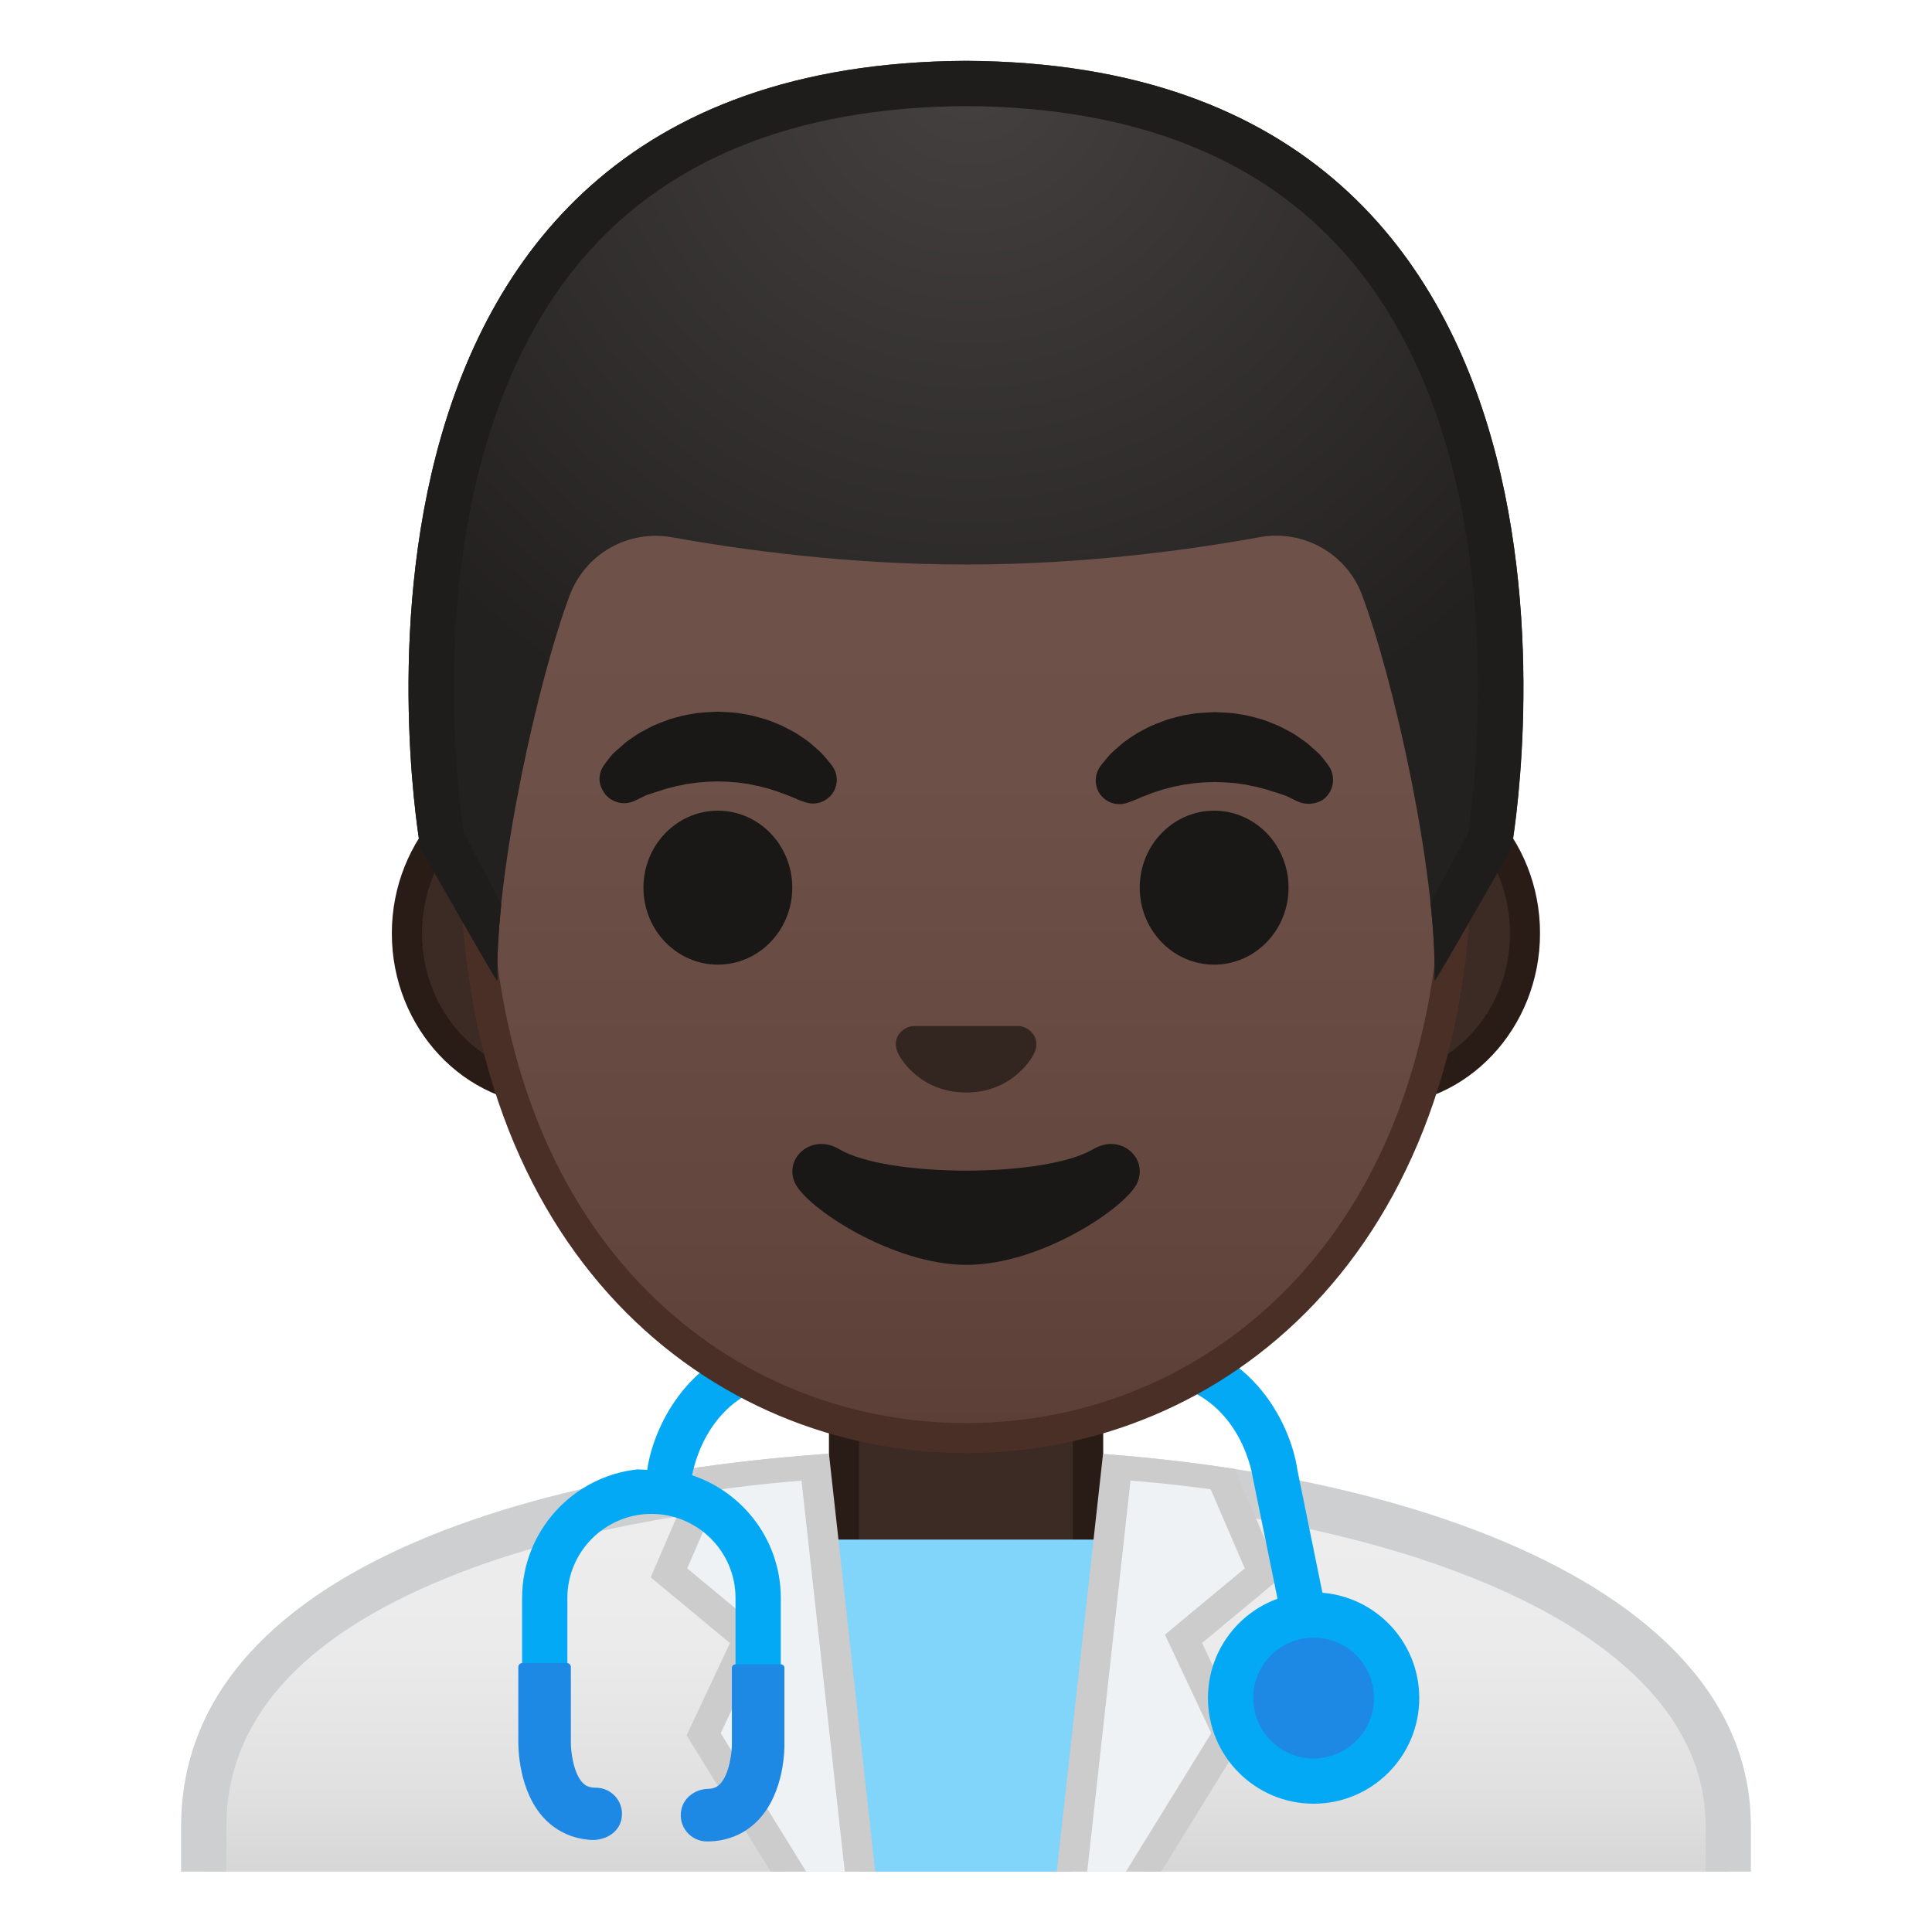
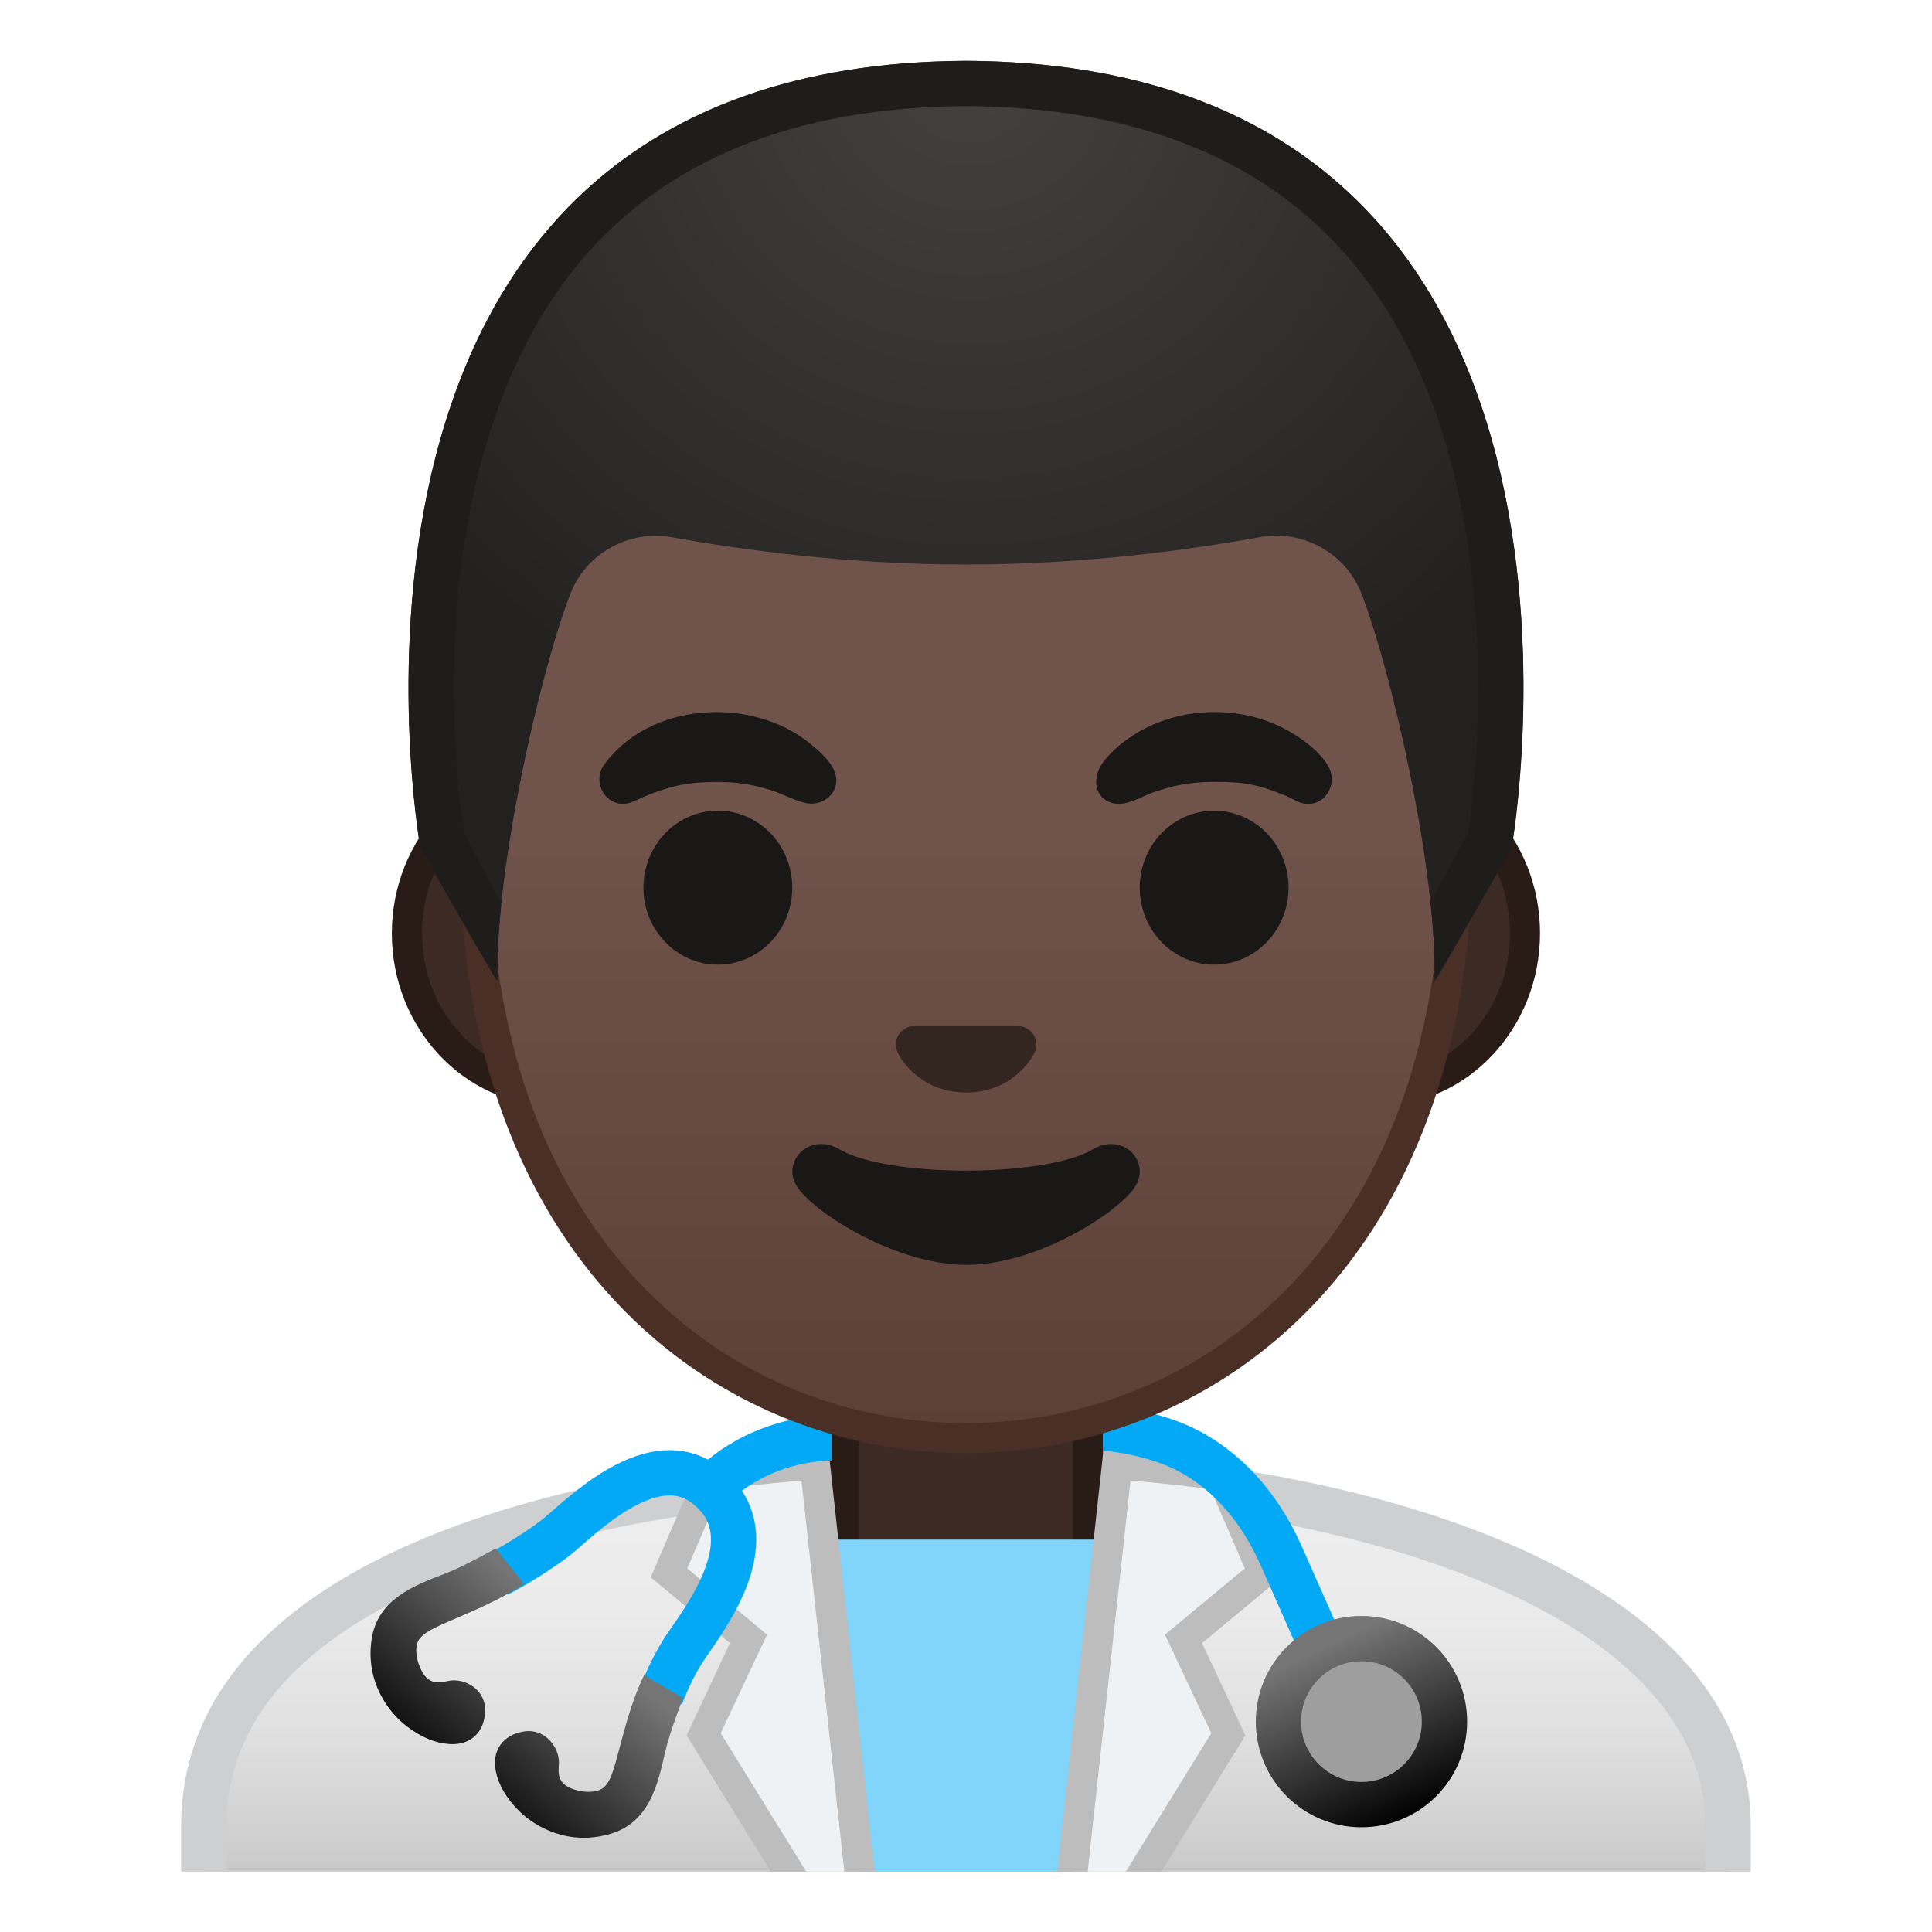
- <svg xmlns="http://www.w3.org/2000/svg" xmlns:xlink="http://www.w3.org/1999/xlink" viewBox="0 0 128 128">
-   <defs>
-     <rect id="h" height="120" width="120" x="4" y="4" />
-   </defs>
-   <clipPath id="a">
-     <use xlink:href="#h" />
-   </clipPath>
-   <g clip-path="url(#a)">
-     <linearGradient id="g" gradientUnits="userSpaceOnUse" x1="64" x2="64" y1="97.5" y2="130.5">
-       <stop offset=".001" stop-color="#eee" />
-       <stop offset=".348" stop-color="#EBEBEB" />
-       <stop offset=".651" stop-color="#E0E0E0" />
-       <stop offset=".937" stop-color="#CECECE" />
-       <stop offset="1" stop-color="#C9C9C9" />
+ <svg xmlns="http://www.w3.org/2000/svg" viewBox="0 0 128 128">
+   <g id="coat">
+     <linearGradient id="SVGID_1_" gradientUnits="userSpaceOnUse" x1="64" x2="64" y1="97.5" y2="124">
+       <stop offset="5.160866e-04" style="stop-color:#EEEEEE" />
+       <stop offset="0.348" style="stop-color:#EBEBEB" />
+       <stop offset="0.651" style="stop-color:#E0E0E0" />
+       <stop offset="0.937" style="stop-color:#CECECE" />
+       <stop offset="1" style="stop-color:#C9C9C9" />
    </linearGradient>
-     <path d="m13.5 130.5v-9.51c0-17.29 27.21-23.46 50.5-23.49h0.14c13.39 0 25.82 2.15 35.01 6.05 7 2.98 15.35 8.42 15.35 17.44v9.51h-101z" fill="url(#g)" />
-     <path d="m64.14 99c24.28 0 48.86 7.55 48.86 21.99v8.01h-98v-8.01c0-6.95 4.88-12.47 14.52-16.42 8.74-3.58 20.99-5.55 34.48-5.57h0.14m0-3h-0.14c-25.65 0.03-52 7.1-52 24.99v11.01h104v-11.01c0-16.86-26.1-24.99-51.86-24.99z" fill="#CDCFD1" />
+     <path d="M114.5,120.99c0-9.02-8.35-14.46-15.35-17.44c-9.19-3.9-21.62-6.05-35.01-6.05H64 c-23.3,0.03-50.5,6.19-50.5,23.49V124h101V120.99z" fill="url(#SVGID_1_)" />
+     <path d="M15,120.99c0-6.95,4.88-12.47,14.52-16.42C38.26,100.99,50.51,99.02,64,99l0.13,0 c24.28,0,48.86,7.55,48.86,21.99V124h3v-3.01C116,104.13,89.9,96,64.14,96c-0.05,0-0.09,0-0.14,0c-25.65,0.03-52,7.1-52,24.99V124 h3V120.99z" fill="#CDCFD1" />
  </g>
-   <g clip-path="url(#a)">
-     <path d="M63.17,119.56c-4,0-7.26-3.83-7.26-8.53V91.08h16.16v19.96c0,4.7-3.26,8.53-7.26,8.53H63.17z" fill="#3C2B24" />
-     <path d="m71.08 92.08v18.96c0 4.15-2.81 7.53-6.26 7.53h-1.65c-3.45 0-6.26-3.38-6.26-7.53v-18.96h14.17m2-2h-18.16v20.96c0 5.26 3.7 9.53 8.26 9.53h1.65c4.56 0 8.26-4.27 8.26-9.53v-20.96h-0.01z" fill="#291B16" />
+   <g id="neck_2_">
+     <path d="M63.17,119.56c-4,0-7.26-3.83-7.26-8.53V91.08h16.16v19.96c0,4.7-3.25,8.53-7.26,8.53H63.17z" fill="#3C2B24" />
+     <path d="M71.08,92.08v18.96c0,4.15-2.81,7.53-6.26,7.53h-1.65c-3.45,0-6.26-3.38-6.26-7.53V92.08H71.08 M73.08,90.08H54.92v20.96c0,5.26,3.7,9.53,8.26,9.53h1.65c4.56,0,8.26-4.27,8.26-9.53V90.08L73.08,90.08z" fill="#291B16" />
  </g>
-   <path clip-path="url(#a)" d="m12.54 121.29v11.01h102.93v-11.01c0-16.89-25.69-25.65-51.55-25.6-25.63 0.06-51.38 7.71-51.38 25.6z" fill="none" />
-   <g clip-path="url(#a)">
-     <defs>
-       <path id="c" d="m12 120.99v11.01h104v-11.01c0-16.89-26.19-25.02-52-24.99-25.65 0.03-52 7.1-52 24.99z" />
-     </defs>
-     <clipPath id="b">
-       <use xlink:href="#c" />
-     </clipPath>
-     <polygon clip-path="url(#b)" fill="#81D4FA" points="52.66 102 56.51 124 64.22 124 64.66 124 71.9 124 75.34 102" />
-     <g clip-path="url(#b)">
-       <path d="m70.9 125.1 3.11-28.08c3.74 0.29 5.96 0.6 6.89 0.75l2.78 6.43-5.27 4.37 2.97 6.32-6.3 10.21h-4.18z" fill="#EFF2F5" />
-       <path d="m74.9 98.09c2.58 0.22 4.32 0.44 5.31 0.58l2.26 5.24-4.1 3.4-1.19 0.99 0.66 1.4 2.41 5.13-5.72 9.27h-2.51l2.88-26.01m-1.78-2.14-3.34 30.15h5.86l6.87-11.14-2.87-6.11 5.25-4.36-3.29-7.62c0.01 0-2.55-0.49-8.48-0.92z" fill="#ccc" />
-       <path d="m52.91 125.1-6.3-10.21 2.97-6.32-5.27-4.37 2.78-6.43c0.93-0.15 3.16-0.46 6.89-0.75l3.11 28.08h-4.18z" fill="#EFF2F5" />
-       <path d="m53.1 98.09 2.88 26.01h-2.51l-5.72-9.27 2.41-5.13 0.66-1.4-1.19-0.99-4.1-3.4 2.26-5.24c1-0.14 2.73-0.36 5.31-0.58m1.78-2.14c-5.92 0.43-8.48 0.93-8.48 0.93l-3.29 7.62 5.25 4.36-2.87 6.11 6.87 11.14h5.86l-3.34-30.16z" fill="#ccc" />
+   <polygon fill="#81D4FA" points="52.66,102 56.51,124 64.22,124 64.66,124 71.9,124 75.34,102 " />
+   <g>
+     <g>
+       <path d="M54,97.02c-3.74,0.29-5.96,0.6-6.89,0.75l-2.78,6.43l5.27,4.37l-2.97,6.32l5.62,9.11h4.71L54,97.02z" fill="#EFF2F5" />
+       <path d="M47.75,114.83l2.41-5.13l0.66-1.4l-1.19-0.99l-4.1-3.4l2.26-5.24c0.99-0.14,2.73-0.36,5.31-0.58L55.94,124 h2.01l-3.07-28.05c-5.92,0.43-8.48,0.93-8.48,0.93l-3.29,7.62l5.25,4.36l-2.87,6.11l5.58,9.04h2.35L47.75,114.83z" fill="#BDBDBD" />
+     </g>
+     <g>
+       <path d="M74,97.02c3.74,0.29,5.96,0.6,6.89,0.75l2.78,6.43l-5.27,4.37l2.97,6.32L75.76,124h-4.71L74,97.02z" fill="#EFF2F5" />
+       <path d="M80.25,114.83l-2.41-5.13l-0.66-1.4l1.19-0.99l4.1-3.4l-2.26-5.24c-0.99-0.14-2.73-0.36-5.31-0.58 L72.06,124h-2.01l3.07-28.05c5.92,0.43,8.48,0.93,8.48,0.93l3.29,7.62l-5.25,4.36l2.87,6.11L76.94,124h-2.35L80.25,114.83z" fill="#BDBDBD" />
    </g>
  </g>
-   <path clip-path="url(#a)" d="m85.96 97.41c-0.44-3.08-3.17-8.91-10.36-8.91h-22.37c-7.19 0-9.92 5.83-10.35 8.88l-0.64-0.03c-4.3 0.46-7.65 4.11-7.65 8.52v5.1h3v-5.1c0-3.07 2.5-5.57 5.57-5.57s5.57 2.5 5.57 5.57v5.1h3v-5.1c0-4.01-2.77-7.37-6.49-8.31l0.6 0.27c0.04-0.26 1.03-6.34 7.39-6.34h22.37c6.36 0 7.35 6.08 7.39 6.35l2.56 12.54 2.96-0.46-2.55-12.51z" fill="#03A9F4" />
-   <circle clip-path="url(#a)" cx="87.03" cy="112.5" fill="#03A9F4" r="7" />
-   <path clip-path="url(#a)" d="m39.16 121.9c-1.19-0.07-2.23-0.54-3.04-1.36-1.8-1.84-1.78-4.86-1.78-5.19v-4.91c0-0.14 0.12-0.26 0.26-0.26h2.96c0.14 0 0.26 0.12 0.26 0.26v4.95c-0.01 0.64 0.17 2.1 0.79 2.73 0.16 0.16 0.38 0.32 0.86 0.32 1.04 0 1.87 0.91 1.72 1.98-0.12 0.95-1.06 1.53-2.03 1.48z" fill="#1E88E5" />
-   <path clip-path="url(#a)" d="m46.84 122c-1.08 0-1.93-0.98-1.7-2.1 0.16-0.81 0.93-1.36 1.75-1.38 0.45-0.01 0.66-0.17 0.81-0.32 0.62-0.64 0.8-2.11 0.79-2.68v-5.02c0-0.13 0.1-0.23 0.23-0.23h3.02c0.13 0 0.23 0.1 0.23 0.23v4.98c0.01 0.3 0.03 3.31-1.78 5.15-0.88 0.9-2.04 1.37-3.35 1.37z" fill="#1E88E5" />
-   <circle clip-path="url(#a)" cx="87.03" cy="112.5" fill="#1E88E5" r="4" />
-   <g clip-path="url(#a)">
-     <path d="m36.67 72.26c-5.36 0-9.71-4.67-9.71-10.41s4.36-10.41 9.71-10.41h54.65c5.36 0 9.71 4.67 9.71 10.41s-4.36 10.41-9.71 10.41h-54.65z" fill="#3C2B24" />
-     <path d="m91.33 52.43c4.8 0 8.71 4.22 8.71 9.41s-3.91 9.41-8.71 9.41h-54.66c-4.8 0-8.71-4.22-8.71-9.41s3.91-9.41 8.71-9.41h54.66m0-2h-54.66c-5.89 0-10.71 5.14-10.71 11.41 0 6.28 4.82 11.41 10.71 11.41h54.65c5.89 0 10.71-5.14 10.71-11.41 0.01-6.27-4.81-11.41-10.7-11.41z" fill="#291B16" />
-     <linearGradient id="f" gradientUnits="userSpaceOnUse" x1="64" x2="64" y1="94.591" y2="12.825">
-       <stop offset="0" stop-color="#5C4037" />
-       <stop offset=".158" stop-color="#63463D" />
-       <stop offset=".533" stop-color="#6D5047" />
-       <stop offset="1" stop-color="#70534A" />
+   <g id="stethoscope">
+     <path d="M32.94,104.33c1.57-0.83,3.4-2.02,4.25-2.76 c1.92-1.67,6.47-5.97,9.86-2.94c3.66,3.21-0.1,8.27-1.55,10.37c-0.72,1.05-1.27,2.21-1.72,3.39" fill="none" stroke="#03A9F4" stroke-miterlimit="10" stroke-width="3" />
+     <linearGradient id="SVGID_2_" gradientUnits="userSpaceOnUse" x1="34.006" x2="24.599" y1="104.489" y2="115.321">
+       <stop offset="0" style="stop-color:#757575" />
+       <stop offset="1" style="stop-color:#000000" />
    </linearGradient>
-     <path d="m64 95.27c-15.66 0-32.52-12.14-32.52-38.81 0-12.38 3.56-23.79 10.02-32.13 6.04-7.8 14.25-12.27 22.5-12.27s16.45 4.47 22.5 12.27c6.46 8.34 10.02 19.75 10.02 32.13 0 12.09-3.51 22.19-10.14 29.21-5.86 6.19-13.81 9.6-22.38 9.6z" fill="url(#f)" />
-     <path d="m64 13.07c7.94 0 15.85 4.33 21.71 11.88 6.33 8.16 9.81 19.35 9.81 31.52 0 11.83-3.41 21.7-9.87 28.52-5.67 5.99-13.36 9.29-21.65 9.29s-15.98-3.3-21.65-9.29c-6.46-6.82-9.87-16.69-9.87-28.52 0-12.16 3.49-23.35 9.81-31.52 5.86-7.55 13.77-11.88 21.71-11.88m0-2c-17.4 0-33.52 18.61-33.52 45.39 0 26.64 16.61 39.81 33.52 39.81s33.52-13.17 33.52-39.81c0-26.78-16.12-45.39-33.52-45.39z" fill="#4A2F27" />
-     <g fill="#1A1717">
-       <path d="m39.99 50.73s0.13-0.19 0.38-0.51c0.07-0.08 0.12-0.16 0.22-0.26 0.11-0.11 0.23-0.22 0.37-0.34s0.28-0.24 0.43-0.38c0.15-0.13 0.31-0.23 0.48-0.35 0.17-0.11 0.34-0.24 0.53-0.35 0.19-0.1 0.4-0.21 0.6-0.32 0.21-0.12 0.43-0.21 0.66-0.3s0.47-0.18 0.71-0.27c0.49-0.14 1-0.29 1.54-0.36 0.53-0.1 1.08-0.11 1.63-0.14 0.55 0.03 1.09 0.03 1.63 0.14 0.53 0.07 1.05 0.22 1.54 0.36 0.24 0.08 0.48 0.17 0.71 0.27 0.23 0.09 0.45 0.18 0.66 0.3 0.21 0.11 0.41 0.22 0.6 0.32 0.19 0.11 0.36 0.24 0.53 0.35 0.17 0.12 0.33 0.22 0.47 0.34s0.27 0.24 0.4 0.35c0.12 0.11 0.24 0.21 0.34 0.31s0.18 0.21 0.26 0.29c0.31 0.36 0.46 0.57 0.46 0.57 0.51 0.7 0.35 1.69-0.36 2.19-0.43 0.31-0.96 0.37-1.43 0.21l-0.29-0.1s-0.19-0.07-0.49-0.2c-0.08-0.03-0.15-0.07-0.25-0.11-0.1-0.03-0.19-0.07-0.3-0.11-0.21-0.08-0.44-0.17-0.7-0.25-0.13-0.04-0.26-0.09-0.4-0.13-0.14-0.03-0.28-0.07-0.43-0.11-0.07-0.02-0.15-0.04-0.22-0.06-0.08-0.01-0.15-0.03-0.23-0.04-0.16-0.03-0.31-0.07-0.47-0.1-0.33-0.04-0.66-0.11-1-0.12-0.34-0.04-0.69-0.03-1.03-0.05-0.35 0.02-0.7 0.01-1.03 0.05-0.34 0.02-0.67 0.09-1 0.12-0.16 0.03-0.31 0.07-0.47 0.1-0.08 0.01-0.16 0.03-0.23 0.04-0.07 0.02-0.15 0.04-0.22 0.06-0.15 0.04-0.29 0.07-0.43 0.11s-0.27 0.09-0.4 0.13-0.25 0.08-0.37 0.11c-0.1 0.04-0.2 0.07-0.29 0.1s-0.18 0.06-0.27 0.09c-0.1 0.04-0.2 0.1-0.29 0.14-0.36 0.18-0.57 0.27-0.57 0.27-0.83 0.34-1.77-0.05-2.11-0.87-0.24-0.48-0.16-1.06 0.13-1.49z" />
-       <ellipse cx="47.56" cy="58.81" rx="4.93" ry="5.1" />
-       <path d="m86.05 53.13s-0.22-0.09-0.57-0.27c-0.09-0.04-0.19-0.1-0.29-0.14-0.09-0.02-0.18-0.06-0.27-0.09s-0.19-0.07-0.29-0.1c-0.12-0.04-0.24-0.07-0.37-0.11s-0.26-0.09-0.4-0.13-0.28-0.07-0.43-0.11c-0.07-0.02-0.15-0.04-0.22-0.06-0.08-0.01-0.15-0.03-0.23-0.04-0.16-0.03-0.31-0.07-0.47-0.1-0.33-0.04-0.66-0.11-1-0.12-0.34-0.04-0.69-0.03-1.03-0.05-0.35 0.02-0.7 0.01-1.03 0.05-0.34 0.02-0.67 0.09-1 0.12-0.16 0.03-0.31 0.07-0.47 0.1-0.08 0.01-0.16 0.03-0.23 0.04-0.07 0.02-0.15 0.04-0.22 0.06-0.15 0.04-0.29 0.08-0.43 0.11-0.14 0.04-0.27 0.09-0.4 0.13-0.26 0.07-0.49 0.16-0.7 0.25-0.11 0.04-0.2 0.08-0.3 0.11-0.09 0.04-0.17 0.08-0.25 0.11-0.3 0.13-0.49 0.2-0.49 0.2l-0.28 0.1c-0.82 0.29-1.72-0.15-2-0.97-0.17-0.5-0.08-1.03 0.21-1.44 0 0 0.16-0.22 0.46-0.57 0.08-0.09 0.16-0.19 0.26-0.29s0.22-0.2 0.34-0.31 0.26-0.23 0.4-0.35 0.31-0.22 0.47-0.34c0.17-0.12 0.34-0.24 0.53-0.35 0.19-0.1 0.4-0.21 0.6-0.32 0.21-0.12 0.43-0.21 0.66-0.3s0.46-0.18 0.71-0.27c0.49-0.14 1-0.29 1.54-0.36 0.53-0.1 1.08-0.11 1.63-0.14 0.55 0.03 1.09 0.03 1.63 0.14 0.53 0.06 1.05 0.22 1.54 0.36 0.24 0.08 0.48 0.17 0.71 0.27 0.23 0.09 0.45 0.18 0.66 0.3 0.21 0.11 0.41 0.22 0.6 0.32 0.19 0.11 0.36 0.24 0.53 0.35 0.17 0.12 0.32 0.22 0.48 0.35 0.15 0.13 0.3 0.26 0.43 0.38s0.26 0.23 0.37 0.34c0.09 0.1 0.15 0.18 0.22 0.26 0.25 0.31 0.38 0.51 0.38 0.51 0.5 0.74 0.31 1.74-0.43 2.25-0.49 0.28-1.07 0.32-1.56 0.12z" />
-       <ellipse cx="80.44" cy="58.81" rx="4.93" ry="5.1" />
-     </g>
-     <path d="m67.86 68.06c-0.11-0.04-0.21-0.07-0.32-0.08h-7.07c-0.11 0.01-0.22 0.04-0.32 0.08-0.64 0.26-0.99 0.92-0.69 1.63s1.71 2.69 4.55 2.69 4.25-1.99 4.55-2.69c0.29-0.71-0.06-1.37-0.7-1.63z" fill="#33251F" />
-     <path d="m72.42 76.14c-3.19 1.89-13.63 1.89-16.81 0-1.83-1.09-3.7 0.58-2.94 2.24 0.75 1.63 6.45 5.42 11.37 5.42s10.55-3.79 11.3-5.42c0.75-1.66-1.09-3.33-2.92-2.24z" fill="#1A1717" />
-     <defs>
-       <path id="e" d="m64 4.03h-0.02s-0.01 0-0.02 0c-45.43 0.24-36.12 52.14-36.12 52.14s5.1 8.99 5.1 8.81c-0.03-1.41 0.46-6.89 0.46-6.89l-2.68-2.92s3.89-25.44 6.79-24.91c4.45 0.81 26.54 2 26.57 2 7.83 0 14.92-0.36 19.37-1.17 2.9-0.53 9.64 1.7 10.68 4.45 1.33 3.54 3.13 19.71 3.13 19.71l-2.68 2.83s0.49 5.51 0.46 6.89c0 0.18 5.1-8.81 5.1-8.81s9.3-51.89-36.14-52.13z" />
-     </defs>
-     <clipPath>
-       <use xlink:href="#e" />
-     </clipPath>
-     <radialGradient id="d" cx="64.26" cy="4.274" gradientUnits="userSpaceOnUse" r="48.85">
-       <stop offset="0" stop-color="#444140" />
-       <stop offset="1" stop-color="#232020" />
+     <path d="M29.79,111.35c-0.49,0.08-1.02,0.29-1.54-0.21c-0.34-0.33-0.77-1.27-0.65-2.08 c0.12-0.82,1.03-1.16,2.96-1.99c1.5-0.65,2.9-1.29,4.16-2.14l-1.88-2.34c0,0-2.17,1.22-3.36,1.67c-2.09,0.8-4.47,1.71-4.86,4.35 c-0.42,2.84,1.14,4.86,2.34,5.77c0.98,0.75,1.92,1.11,2.83,1.17c1.41,0.09,2.35-0.83,2.35-2.25S30.77,111.19,29.79,111.35z" fill="url(#SVGID_2_)" />
+     <linearGradient id="SVGID_3_" gradientUnits="userSpaceOnUse" x1="42.812" x2="33.406" y1="112.136" y2="122.968">
+       <stop offset="0" style="stop-color:#757575" />
+       <stop offset="1" style="stop-color:#000000" />
+     </linearGradient>
+     <path d="M37.03,116.79c-0.01,0.5-0.14,1.05,0.43,1.49c0.38,0.29,1.37,0.58,2.15,0.35 c0.8-0.24,1-1.18,1.54-3.22c0.42-1.58,0.86-3.06,1.52-4.43l2.58,1.52c0,0-0.9,2.32-1.18,3.56c-0.49,2.19-1.05,4.66-3.61,5.43 c-2.75,0.83-4.98-0.44-6.05-1.49c-0.88-0.87-1.37-1.74-1.56-2.64c-0.29-1.38,0.49-2.45,1.89-2.65S37.05,115.79,37.03,116.79z" fill="url(#SVGID_3_)" />
+     <path d="M55.1,93.75c-4.63,0.09-7.93,2.45-9.19,3.91l2.27,1.96c0.02-0.03,2.45-2.74,6.92-2.86V93.75z" fill="#03A9F4" />
+     <path d="M86.26,102.48c-2.43-5.47-6.19-7.55-8.21-8.3c-1.85-0.69-3.65-0.97-4.97-1.08v3.01 c1.08,0.1,2.49,0.34,3.93,0.88c1.58,0.59,4.53,2.24,6.51,6.71c2.78,6.26,3.48,7.89,3.49,7.89l2.75-1.19 C89.76,110.4,89.06,108.78,86.26,102.48z" fill="#03A9F4" />
+     <linearGradient id="SVGID_4_" gradientUnits="userSpaceOnUse" x1="87.856" x2="93.231" y1="109.108" y2="120.483">
+       <stop offset="0" style="stop-color:#757575" />
+       <stop offset="1" style="stop-color:#000000" />
+     </linearGradient>
+     <circle cx="90.2" cy="114.06" fill="url(#SVGID_4_)" r="7" />
+     <circle cx="90.2" cy="114.06" fill="#9E9E9E" r="4" />
+   </g>
+   <g id="ears_2_">
+     <path d="M36.67,72.26c-5.36,0-9.71-4.67-9.71-10.41s4.36-10.41,9.71-10.41h54.65c5.36,0,9.71,4.67,9.71,10.41 s-4.36,10.41-9.71,10.41H36.67z" fill="#3C2B24" />
+     <path d="M91.33,52.43c4.8,0,8.71,4.22,8.71,9.41s-3.91,9.41-8.71,9.41H36.67c-4.8,0-8.71-4.22-8.71-9.41 s3.91-9.41,8.71-9.41H91.33 M91.33,50.43H36.67c-5.89,0-10.71,5.14-10.71,11.41c0,6.28,4.82,11.41,10.71,11.41h54.65 c5.89,0,10.71-5.14,10.71-11.41C102.04,55.57,97.22,50.43,91.33,50.43L91.33,50.43z" fill="#291B16" />
+   </g>
+   <g id="head_1_">
+     <linearGradient id="SVGID_5_" gradientUnits="userSpaceOnUse" x1="64" x2="64" y1="94.591" y2="12.825">
+       <stop offset="0" style="stop-color:#5C4037" />
+       <stop offset="0.5" style="stop-color:#70534A" />
+     </linearGradient>
+     <path d="M64,95.27c-15.66,0-32.52-12.14-32.52-38.81c0-12.38,3.56-23.79,10.02-32.13 c6.05-7.8,14.25-12.27,22.5-12.27s16.45,4.47,22.5,12.27c6.46,8.34,10.02,19.75,10.02,32.13c0,12.09-3.51,22.19-10.14,29.21 C80.52,91.86,72.57,95.27,64,95.27z" fill="url(#SVGID_5_)" />
+     <path d="M64,13.07L64,13.07c7.94,0,15.85,4.33,21.71,11.88c6.33,8.16,9.81,19.35,9.81,31.52 c0,11.83-3.41,21.7-9.87,28.52c-5.67,5.99-13.36,9.29-21.65,9.29c-8.29,0-15.98-3.3-21.65-9.29c-6.46-6.82-9.87-16.69-9.87-28.52 c0-12.16,3.49-23.35,9.81-31.52C48.15,17.4,56.06,13.07,64,13.07 M64,11.07L64,11.07L64,11.07c-17.4,0-33.52,18.61-33.52,45.39 c0,26.64,16.61,39.81,33.52,39.81S97.52,83.1,97.52,56.46C97.52,29.68,81.4,11.07,64,11.07L64,11.07z" fill="#4A2F27" />
+   </g>
+   <g id="eyebrows">
+     <path d="M39.98,50.73c2.99-4.23,9.78-4.63,13.67-1.48c0.62,0.5,1.44,1.2,1.68,1.98c0.4,1.27-0.82,2.26-2.01,1.96 c-0.76-0.19-1.47-0.59-2.22-0.83c-1.37-0.43-2.36-0.55-3.59-0.55c-1.82-0.01-2.99,0.22-4.72,0.92c-0.71,0.29-1.29,0.75-2.1,0.41 C39.77,52.75,39.42,51.56,39.98,50.73z" fill="#1A1717" />
+     <path d="M86.04,53.13c-0.29-0.13-0.57-0.29-0.86-0.41c-1.78-0.74-2.79-0.93-4.72-0.92 c-1.7,0.01-2.71,0.24-4.04,0.69c-0.81,0.28-1.84,0.98-2.74,0.71c-1.31-0.4-1.28-1.84-0.56-2.75c0.86-1.08,2.03-1.9,3.29-2.45 c2.9-1.26,6.45-1.08,9.17,0.55c0.9,0.54,1.86,1.27,2.4,2.18C88.77,52.03,87.58,53.76,86.04,53.13z" fill="#1A1717" />
+   </g>
+   <g id="eyes_2_">
+     <ellipse cx="47.56" cy="58.81" fill="#1A1717" rx="4.93" ry="5.1" />
+     <ellipse cx="80.44" cy="58.81" fill="#1A1717" rx="4.93" ry="5.1" />
+   </g>
+   <path id="mouth_2_" d="M72.42,76.14c-3.19,1.89-13.63,1.89-16.81,0c-1.83-1.09-3.7,0.58-2.94,2.24 c0.75,1.63,6.45,5.42,11.37,5.42s10.55-3.79,11.3-5.42C76.09,76.72,74.25,75.05,72.42,76.14z" fill="#1A1717" />
+   <path id="nose_2_" d="M67.86,68.06c-0.11-0.04-0.21-0.07-0.32-0.08h-7.07c-0.11,0.01-0.22,0.04-0.32,0.08 c-0.64,0.26-0.99,0.92-0.69,1.63c0.3,0.71,1.71,2.69,4.55,2.69c2.84,0,4.25-1.99,4.55-2.69C68.85,68.98,68.5,68.32,67.86,68.06z" fill="#33251F" />
+   <g id="hair">
+     <radialGradient id="SVGID_6_" cx="64.26" cy="4.274" gradientUnits="userSpaceOnUse" r="48.85">
+       <stop offset="0" style="stop-color:#444140" />
+       <stop offset="1" style="stop-color:#232020" />
    </radialGradient>
-     <path d="m64.02 4.03h-0.02s-0.01 0-0.02 0c-45.43 0.24-36.13 52.14-36.13 52.14s5.1 8.99 5.1 8.81c-0.16-7.25 2.74-20.09 4.8-25.55 1.04-2.76 3.9-4.36 6.79-3.83 4.46 0.8 11.55 1.8 19.38 1.8h0.08 0.08c7.83 0 14.92-1 19.37-1.81 2.9-0.53 5.76 1.08 6.79 3.83 2.06 5.47 4.96 18.3 4.8 25.55 0 0.18 5.1-8.81 5.1-8.81s9.31-51.89-36.12-52.13z" fill="url(#d)" />
-     <path d="m64.02 4.03h-0.02s-0.01 0-0.02 0c-45.43 0.24-36.13 52.14-36.13 52.14s5 8.81 5.1 8.81c-0.03-1.48 0.07-3.2 0.26-5.03-0.12-0.29-2.46-4.75-2.48-4.79-0.24-1.6-0.93-6.98-0.55-13.56 0.41-7.04 2.17-16.96 8.22-24.22 5.67-6.8 14.27-10.28 25.56-10.35h0.04c11.32 0.06 19.93 3.54 25.6 10.35 10.81 12.96 8.18 34.33 7.67 37.79-0.02 0.04-2.46 4.58-2.49 4.65 0.2 1.89 0.31 3.65 0.27 5.17 0.09 0 5.1-8.81 5.1-8.81s9.3-51.91-36.13-52.15z" fill="#1F1D1B" />
+     <path d="M64.02,4.03L64.02,4.03c-0.01,0-0.01,0-0.02,0s-0.01,0-0.02,0v0C18.55,4.27,27.85,56.17,27.85,56.17 s5.1,8.99,5.1,8.81c-0.16-7.25,2.74-20.09,4.8-25.55c1.04-2.76,3.9-4.36,6.79-3.83C49,36.4,56.09,37.4,63.92,37.4 c0.03,0,0.06,0,0.08,0c0.03,0,0.06,0,0.08,0c7.83,0,14.92-1,19.37-1.81c2.9-0.53,5.76,1.08,6.79,3.83 c2.06,5.47,4.96,18.3,4.8,25.55c0,0.18,5.1-8.81,5.1-8.81S109.45,4.27,64.02,4.03z" fill="url(#SVGID_6_)" />
+     <path d="M64.02,4.03L64.02,4.03c-0.01,0-0.01,0-0.02,0s-0.01,0-0.02,0v0C18.55,4.27,27.85,56.17,27.85,56.17 s5,8.81,5.1,8.81c0,0,0,0,0,0c-0.03-1.48,0.07-3.2,0.26-5.03c-0.12-0.29-2.46-4.75-2.48-4.79c-0.24-1.6-0.93-6.98-0.55-13.56 c0.41-7.04,2.17-16.96,8.22-24.22c5.67-6.8,14.27-10.28,25.56-10.35c0.01,0,0.03,0,0.04,0h0v0c11.32,0.06,19.93,3.54,25.6,10.35 c10.81,12.96,8.18,34.33,7.67,37.79c-0.02,0.04-2.46,4.58-2.49,4.65c0.2,1.89,0.31,3.65,0.27,5.17c0,0,0,0,0,0 c0.09,0,5.1-8.81,5.1-8.81S109.45,4.27,64.02,4.03z" fill="#1F1D1B" />
  </g>
</svg>
